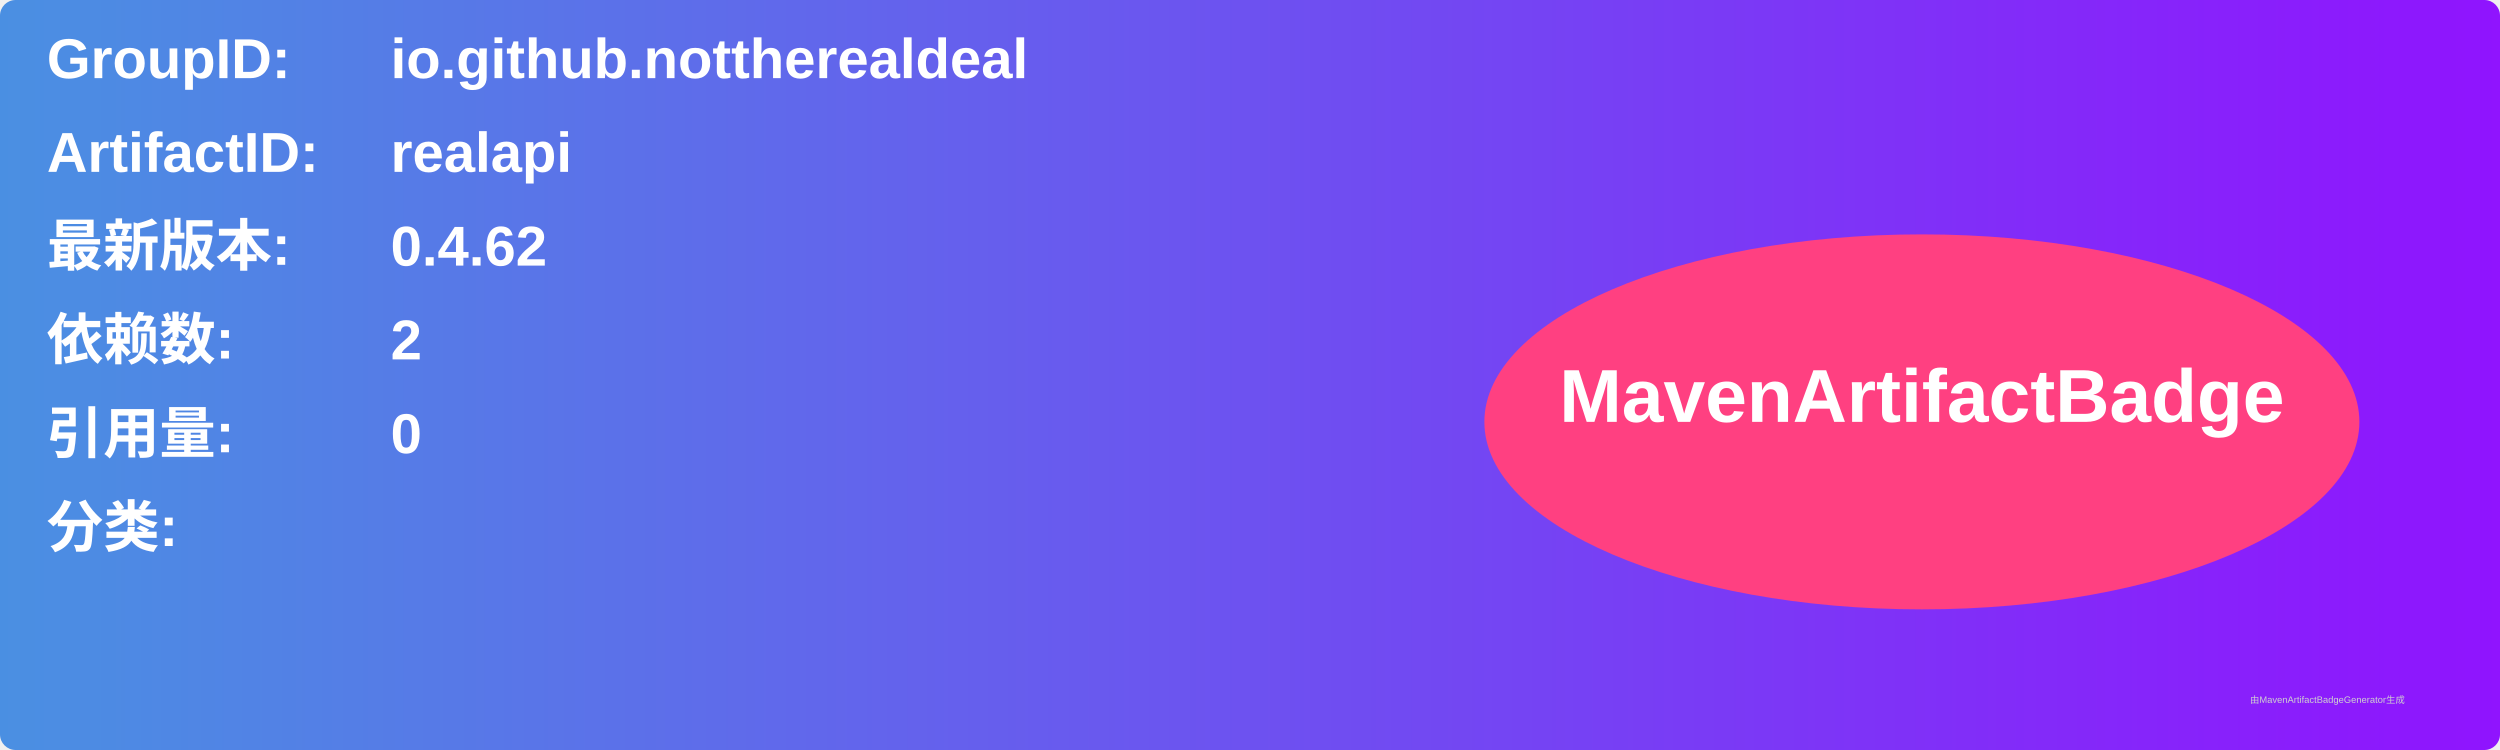
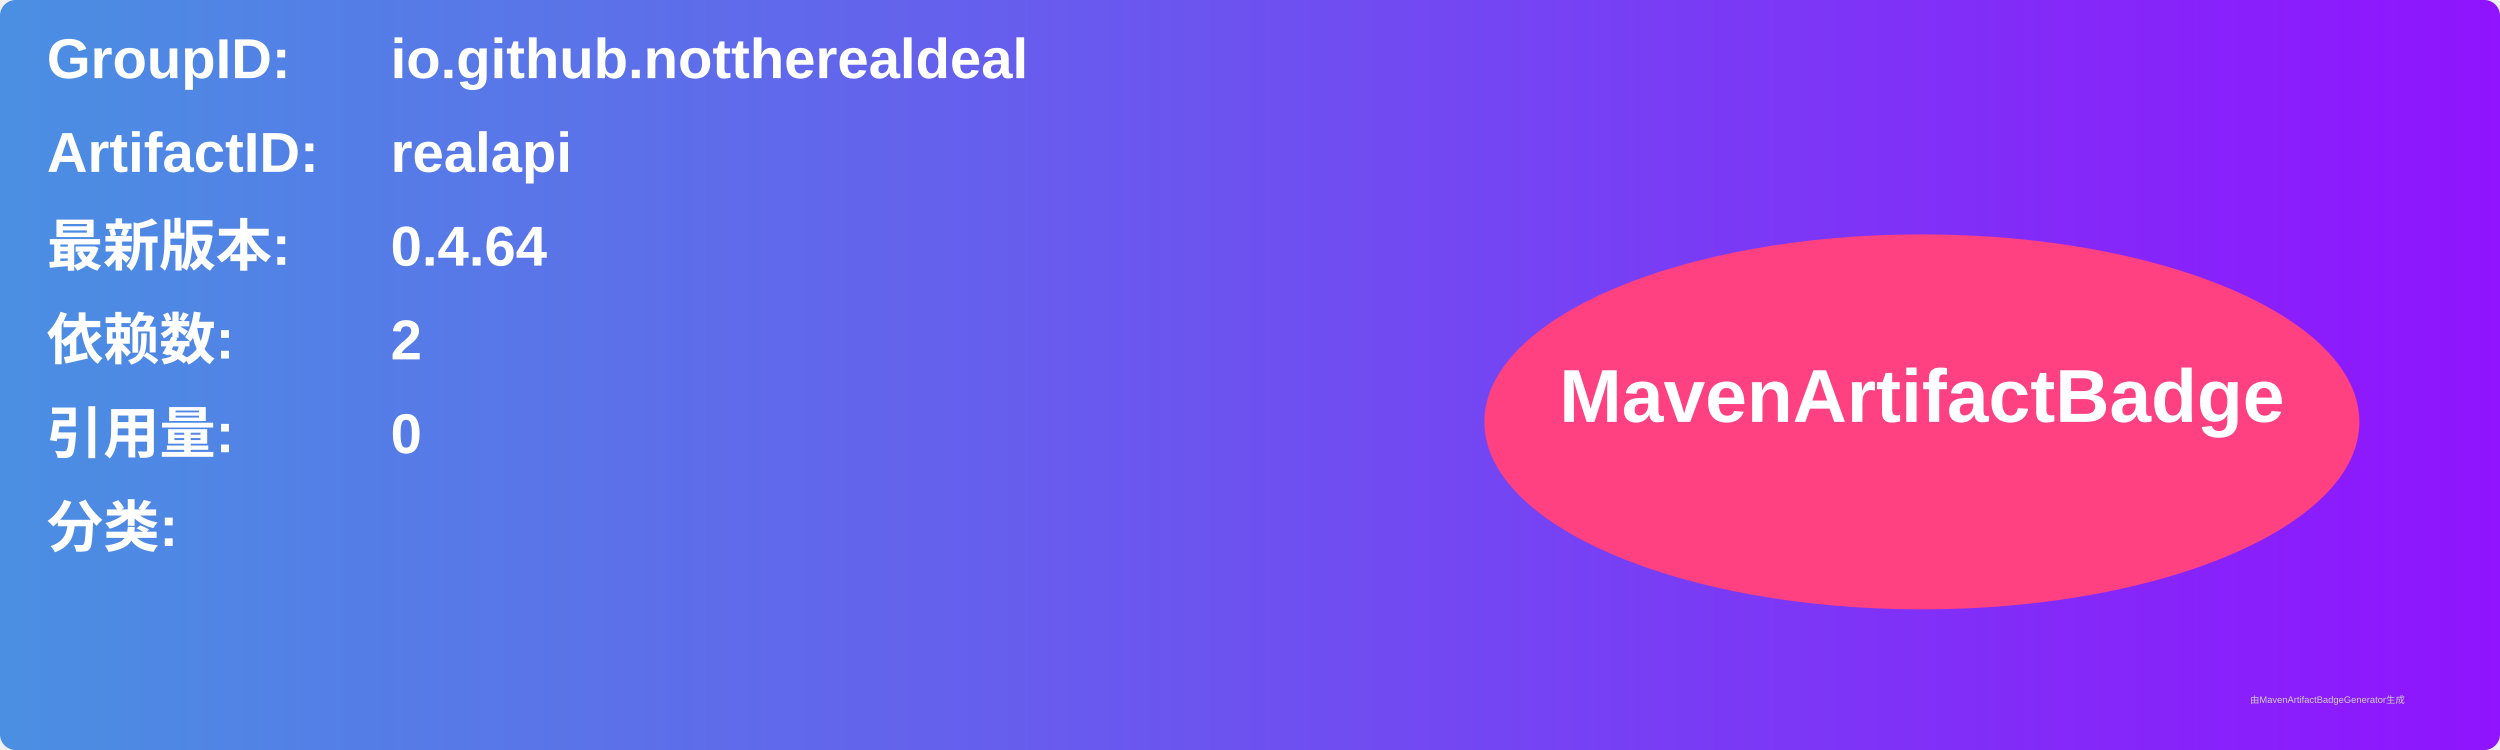
<svg xmlns="http://www.w3.org/2000/svg" width="800" height="240" viewBox="0 0 800 240">
  <linearGradient id="grad" x1="0%" y1="0%" x2="100%" y2="0%">
    <stop offset="0%" stop-color="#4a90e2" />
    <stop offset="100%" stop-color="#9013fe" />
  </linearGradient>
  <rect width="100%" height="100%" rx="5" ry="5" fill="url(#grad)" />
  <g transform="translate(15, 15)">
    <text x="0" y="10" font-family="Arial" font-size="18" fill="white" font-weight="bold" width="260">GroupID:</text>
    <text x="110" y="10" font-family="Arial" font-size="18" fill="white" font-weight="bold" width="460">io.github.nottherealdeal</text>
    <text x="0" y="40" font-family="Arial" font-size="18" fill="white" font-weight="bold" width="260">ArtifactID:</text>
    <text x="110" y="40" font-family="Arial" font-size="18" fill="white" font-weight="bold" width="460">realapi</text>
    <text x="0" y="70" font-family="Arial" font-size="18" fill="white" font-weight="bold">最新版本:</text>
    <text x="110" y="70" font-family="Arial" font-size="18" fill="white" font-weight="bold">
-       <tspan font-weight="bold">0.4.62</tspan>
+       <tspan font-weight="bold">0.4.64</tspan>
    </text>
    <text x="0" y="100" font-family="Arial" font-size="18" fill="white" font-weight="bold">依赖数: </text>
    <text x="110" y="100" font-family="Arial" font-size="18" fill="white">
      <tspan font-weight="bold">2</tspan>
    </text>
    <text x="0" y="130" font-family="Arial" font-size="18" fill="white" font-weight="bold">引用量: </text>
    <text x="110" y="130" font-family="Arial" font-size="18" fill="white">
      <tspan font-weight="bold">0</tspan>
    </text>
    <text x="0" y="160" font-family="Arial" font-size="18" fill="white" font-weight="bold">分类:</text>
    <text x="10" y="190" font-family="Arial" font-size="10" fill="white">
      <tspan font-weight="bold" />
    </text>
    <ellipse cx="600" cy="120" rx="140" ry="60" fill="#ff4081" />
    <text x="600" y="120" text-anchor="middle" font-family="Arial" font-size="24" fill="white" font-weight="bold">MavenArtifactBadge</text>
  </g>
  <text x="720" y="225" font-family="Arial" font-size="3" fill="#d0d0d0">由MavenArtifactBadgeGenerator生成</text>
</svg>
